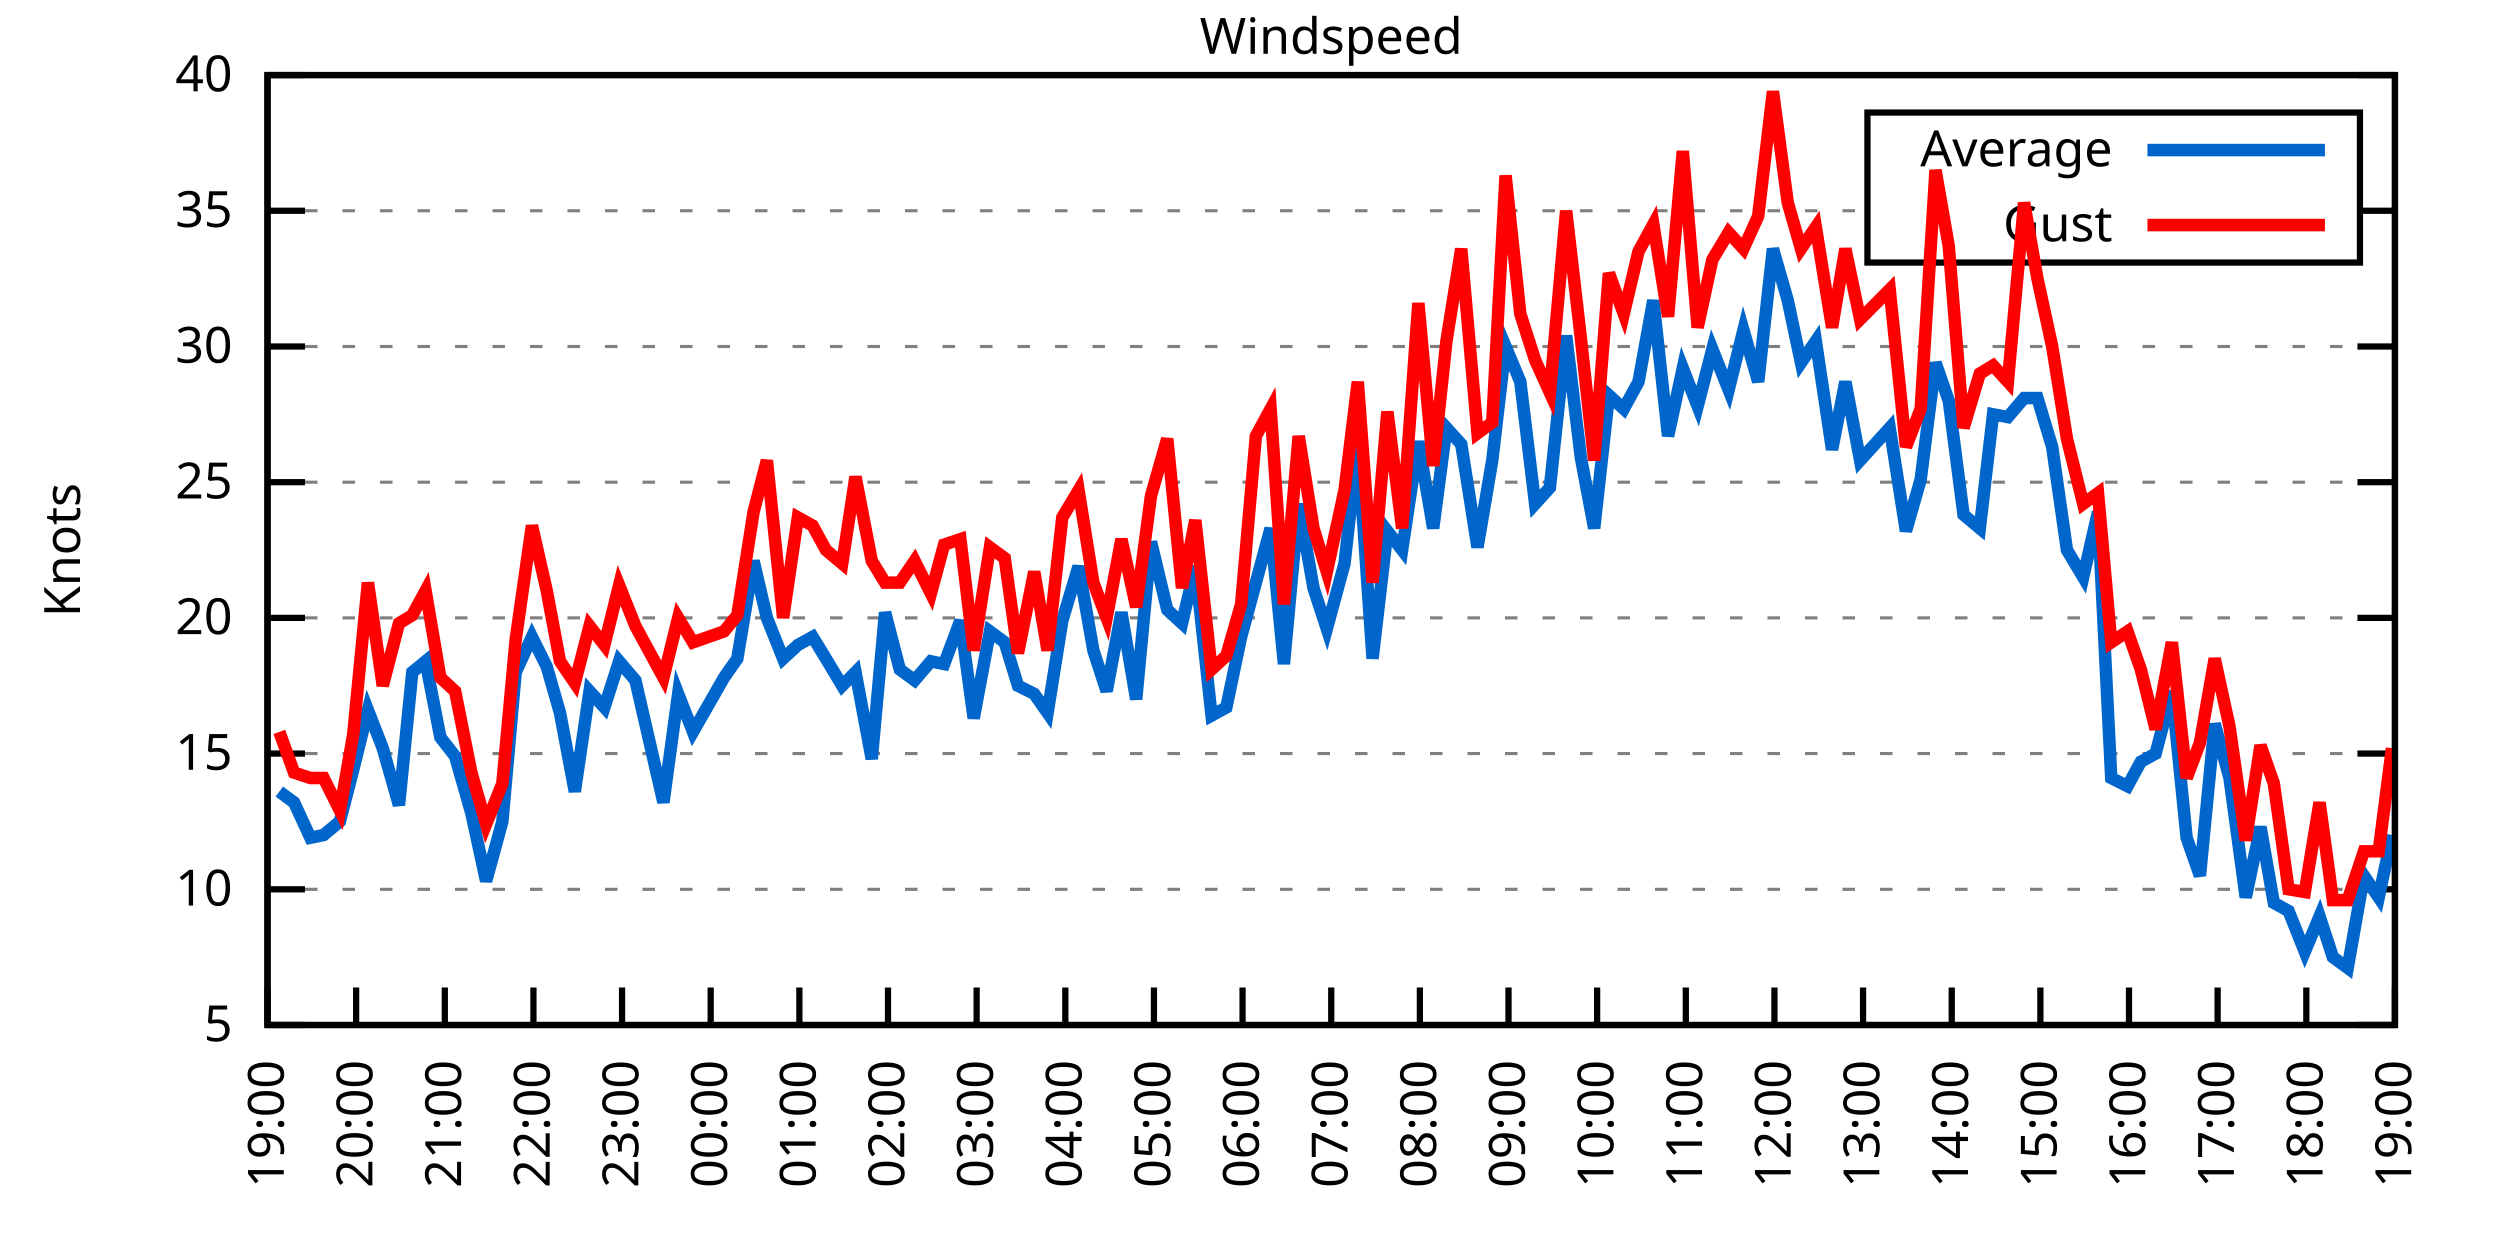
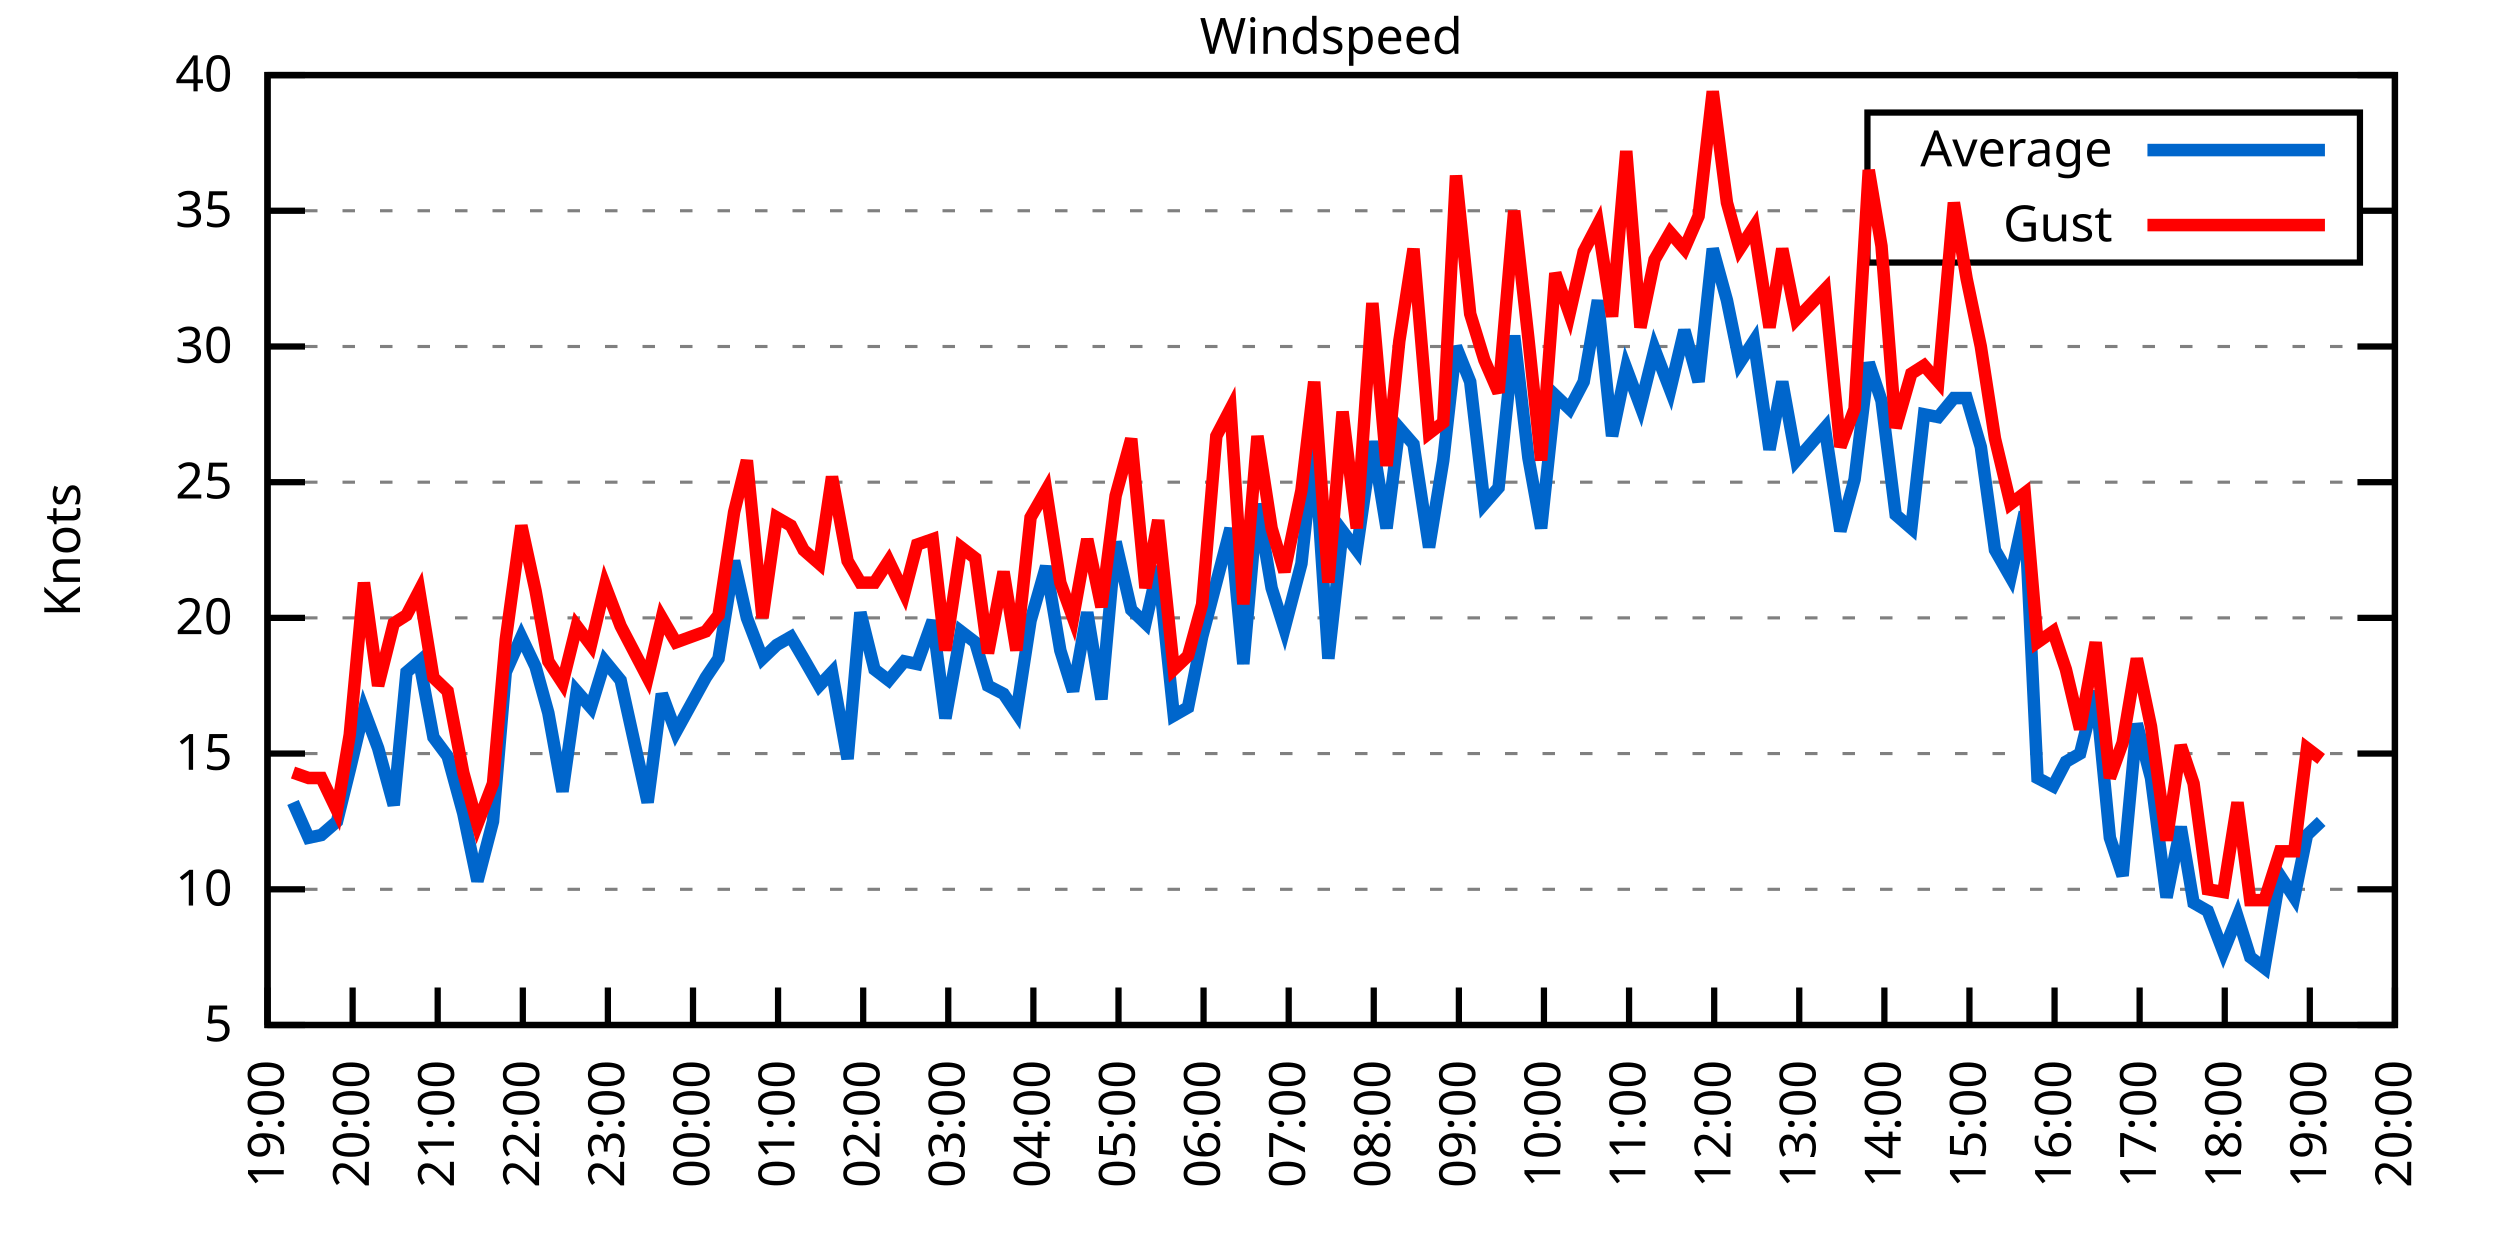
<svg xmlns="http://www.w3.org/2000/svg" xmlns:xlink="http://www.w3.org/1999/xlink" width="400" height="200" viewBox="0 0 400 200">
  <g id="gnuplot_canvas">
    <rect x="0" y="0" width="400" height="200" fill="none" />
    <defs>
      <circle id="gpDot" r="0.5" stroke-width="0.5" stroke="currentColor" />
      <path id="gpPt0" stroke-width="0.333" stroke="currentColor" d="M-1,0 h2 M0,-1 v2" />
      <path id="gpPt1" stroke-width="0.333" stroke="currentColor" d="M-1,-1 L1,1 M1,-1 L-1,1" />
      <path id="gpPt2" stroke-width="0.333" stroke="currentColor" d="M-1,0 L1,0 M0,-1 L0,1 M-1,-1 L1,1 M-1,1 L1,-1" />
      <rect id="gpPt3" stroke-width="0.333" stroke="currentColor" x="-1" y="-1" width="2" height="2" />
      <rect id="gpPt4" stroke-width="0.333" stroke="currentColor" fill="currentColor" x="-1" y="-1" width="2" height="2" />
      <circle id="gpPt5" stroke-width="0.333" stroke="currentColor" cx="0" cy="0" r="1" />
      <use xlink:href="#gpPt5" id="gpPt6" fill="currentColor" stroke="none" />
      <path id="gpPt7" stroke-width="0.333" stroke="currentColor" d="M0,-1.33 L-1.33,0.67 L1.33,0.67 z" />
      <use xlink:href="#gpPt7" id="gpPt8" fill="currentColor" stroke="none" />
      <use xlink:href="#gpPt7" id="gpPt9" stroke="currentColor" transform="rotate(180)" />
      <use xlink:href="#gpPt9" id="gpPt10" fill="currentColor" stroke="none" />
      <use xlink:href="#gpPt3" id="gpPt11" stroke="currentColor" transform="rotate(45)" />
      <use xlink:href="#gpPt11" id="gpPt12" fill="currentColor" stroke="none" />
      <path id="gpPt13" stroke-width="0.333" stroke="currentColor" d="M0,1.330 L1.265,0.411 L0.782,-1.067 L-0.782,-1.076 L-1.265,0.411 z" />
      <use xlink:href="#gpPt13" id="gpPt14" fill="currentColor" stroke="none" />
      <filter id="textbox" filterUnits="objectBoundingBox" x="0" y="0" height="1" width="1">
        <feFlood flood-color="white" flood-opacity="1" result="bgnd" />
        <feComposite in="SourceGraphic" in2="bgnd" operator="atop" />
      </filter>
      <filter id="greybox" filterUnits="objectBoundingBox" x="0" y="0" height="1" width="1">
        <feFlood flood-color="lightgrey" flood-opacity="1" result="grey" />
        <feComposite in="SourceGraphic" in2="grey" operator="atop" />
      </filter>
    </defs>
    <g fill="none" color="white" stroke="currentColor" stroke-width="1.00" stroke-linecap="butt" stroke-linejoin="miter">
</g>
    <g fill="none" color="black" stroke="currentColor" stroke-width="1.00" stroke-linecap="butt" stroke-linejoin="miter">
      <g stroke="none" shape-rendering="crispEdges">
        <polygon fill="rgb(255, 255, 255)" points="42.80,164.00 383.18,164.00 383.18,12.02 42.80,12.02 " />
      </g>
    </g>
    <g fill="none" color="black" stroke="currentColor" stroke-width="1.00" stroke-linecap="butt" stroke-linejoin="miter">
</g>
    <g fill="none" color="black" stroke="black" stroke-width="0.50" stroke-linecap="butt" stroke-linejoin="miter">
</g>
    <g fill="none" color="gray" stroke="currentColor" stroke-width="0.50" stroke-linecap="butt" stroke-linejoin="miter">
      <path stroke="gray" stroke-dasharray="2,4" class="gridline" d="M42.80,164.00 L383.19,164.00  " />
    </g>
    <g fill="none" color="gray" stroke="gray" stroke-width="1.00" stroke-linecap="butt" stroke-linejoin="miter">
</g>
    <g fill="none" color="black" stroke="currentColor" stroke-width="1.00" stroke-linecap="butt" stroke-linejoin="miter">
      <path stroke="black" d="M42.80,164.00 L48.80,164.00 M383.19,164.00 L377.19,164.00  " />
      <g transform="translate(37.20,166.60)" stroke="none" fill="black" font-family="Sans" font-size="8.00" text-anchor="end">
        <text>
          <tspan font-family="Sans"> 5</tspan>
        </text>
      </g>
    </g>
    <g fill="none" color="black" stroke="currentColor" stroke-width="1.00" stroke-linecap="butt" stroke-linejoin="miter">
</g>
    <g fill="none" color="black" stroke="black" stroke-width="0.50" stroke-linecap="butt" stroke-linejoin="miter">
</g>
    <g fill="none" color="gray" stroke="currentColor" stroke-width="0.50" stroke-linecap="butt" stroke-linejoin="miter">
      <path stroke="gray" stroke-dasharray="2,4" class="gridline" d="M42.80,142.29 L383.19,142.29  " />
    </g>
    <g fill="none" color="gray" stroke="gray" stroke-width="1.00" stroke-linecap="butt" stroke-linejoin="miter">
</g>
    <g fill="none" color="black" stroke="currentColor" stroke-width="1.00" stroke-linecap="butt" stroke-linejoin="miter">
      <path stroke="black" d="M42.80,142.29 L48.80,142.29 M383.19,142.29 L377.19,142.29  " />
      <g transform="translate(37.20,144.89)" stroke="none" fill="black" font-family="Sans" font-size="8.00" text-anchor="end">
        <text>
          <tspan font-family="Sans"> 10</tspan>
        </text>
      </g>
    </g>
    <g fill="none" color="black" stroke="currentColor" stroke-width="1.00" stroke-linecap="butt" stroke-linejoin="miter">
</g>
    <g fill="none" color="black" stroke="black" stroke-width="0.50" stroke-linecap="butt" stroke-linejoin="miter">
</g>
    <g fill="none" color="gray" stroke="currentColor" stroke-width="0.50" stroke-linecap="butt" stroke-linejoin="miter">
      <path stroke="gray" stroke-dasharray="2,4" class="gridline" d="M42.80,120.57 L383.19,120.57  " />
    </g>
    <g fill="none" color="gray" stroke="gray" stroke-width="1.00" stroke-linecap="butt" stroke-linejoin="miter">
</g>
    <g fill="none" color="black" stroke="currentColor" stroke-width="1.00" stroke-linecap="butt" stroke-linejoin="miter">
      <path stroke="black" d="M42.80,120.57 L48.80,120.57 M383.19,120.57 L377.19,120.57  " />
      <g transform="translate(37.20,123.17)" stroke="none" fill="black" font-family="Sans" font-size="8.00" text-anchor="end">
        <text>
          <tspan font-family="Sans"> 15</tspan>
        </text>
      </g>
    </g>
    <g fill="none" color="black" stroke="currentColor" stroke-width="1.00" stroke-linecap="butt" stroke-linejoin="miter">
</g>
    <g fill="none" color="black" stroke="black" stroke-width="0.50" stroke-linecap="butt" stroke-linejoin="miter">
</g>
    <g fill="none" color="gray" stroke="currentColor" stroke-width="0.50" stroke-linecap="butt" stroke-linejoin="miter">
      <path stroke="gray" stroke-dasharray="2,4" class="gridline" d="M42.80,98.86 L383.19,98.86  " />
    </g>
    <g fill="none" color="gray" stroke="gray" stroke-width="1.00" stroke-linecap="butt" stroke-linejoin="miter">
</g>
    <g fill="none" color="black" stroke="currentColor" stroke-width="1.00" stroke-linecap="butt" stroke-linejoin="miter">
      <path stroke="black" d="M42.80,98.86 L48.80,98.86 M383.19,98.86 L377.19,98.86  " />
      <g transform="translate(37.20,101.46)" stroke="none" fill="black" font-family="Sans" font-size="8.00" text-anchor="end">
        <text>
          <tspan font-family="Sans"> 20</tspan>
        </text>
      </g>
    </g>
    <g fill="none" color="black" stroke="currentColor" stroke-width="1.00" stroke-linecap="butt" stroke-linejoin="miter">
</g>
    <g fill="none" color="black" stroke="black" stroke-width="0.50" stroke-linecap="butt" stroke-linejoin="miter">
</g>
    <g fill="none" color="gray" stroke="currentColor" stroke-width="0.50" stroke-linecap="butt" stroke-linejoin="miter">
      <path stroke="gray" stroke-dasharray="2,4" class="gridline" d="M42.80,77.15 L383.19,77.15  " />
    </g>
    <g fill="none" color="gray" stroke="gray" stroke-width="1.00" stroke-linecap="butt" stroke-linejoin="miter">
</g>
    <g fill="none" color="black" stroke="currentColor" stroke-width="1.00" stroke-linecap="butt" stroke-linejoin="miter">
      <path stroke="black" d="M42.80,77.15 L48.80,77.15 M383.19,77.15 L377.19,77.15  " />
      <g transform="translate(37.20,79.75)" stroke="none" fill="black" font-family="Sans" font-size="8.00" text-anchor="end">
        <text>
          <tspan font-family="Sans"> 25</tspan>
        </text>
      </g>
    </g>
    <g fill="none" color="black" stroke="currentColor" stroke-width="1.00" stroke-linecap="butt" stroke-linejoin="miter">
</g>
    <g fill="none" color="black" stroke="black" stroke-width="0.50" stroke-linecap="butt" stroke-linejoin="miter">
</g>
    <g fill="none" color="gray" stroke="currentColor" stroke-width="0.50" stroke-linecap="butt" stroke-linejoin="miter">
      <path stroke="gray" stroke-dasharray="2,4" class="gridline" d="M42.80,55.44 L383.19,55.44  " />
    </g>
    <g fill="none" color="gray" stroke="gray" stroke-width="1.00" stroke-linecap="butt" stroke-linejoin="miter">
</g>
    <g fill="none" color="black" stroke="currentColor" stroke-width="1.00" stroke-linecap="butt" stroke-linejoin="miter">
      <path stroke="black" d="M42.80,55.44 L48.80,55.44 M383.19,55.44 L377.19,55.44  " />
      <g transform="translate(37.20,58.04)" stroke="none" fill="black" font-family="Sans" font-size="8.00" text-anchor="end">
        <text>
          <tspan font-family="Sans"> 30</tspan>
        </text>
      </g>
    </g>
    <g fill="none" color="black" stroke="currentColor" stroke-width="1.00" stroke-linecap="butt" stroke-linejoin="miter">
</g>
    <g fill="none" color="black" stroke="black" stroke-width="0.50" stroke-linecap="butt" stroke-linejoin="miter">
</g>
    <g fill="none" color="gray" stroke="currentColor" stroke-width="0.50" stroke-linecap="butt" stroke-linejoin="miter">
      <path stroke="gray" stroke-dasharray="2,4" class="gridline" d="M42.80,33.72 L298.79,33.72 M377.59,33.72 L383.19,33.72  " />
    </g>
    <g fill="none" color="gray" stroke="gray" stroke-width="1.00" stroke-linecap="butt" stroke-linejoin="miter">
</g>
    <g fill="none" color="black" stroke="currentColor" stroke-width="1.00" stroke-linecap="butt" stroke-linejoin="miter">
      <path stroke="black" d="M42.80,33.72 L48.80,33.72 M383.19,33.72 L377.19,33.72  " />
      <g transform="translate(37.20,36.32)" stroke="none" fill="black" font-family="Sans" font-size="8.00" text-anchor="end">
        <text>
          <tspan font-family="Sans"> 35</tspan>
        </text>
      </g>
    </g>
    <g fill="none" color="black" stroke="currentColor" stroke-width="1.00" stroke-linecap="butt" stroke-linejoin="miter">
</g>
    <g fill="none" color="black" stroke="black" stroke-width="0.50" stroke-linecap="butt" stroke-linejoin="miter">
</g>
    <g fill="none" color="gray" stroke="currentColor" stroke-width="0.50" stroke-linecap="butt" stroke-linejoin="miter">
      <path stroke="gray" stroke-dasharray="2,4" class="gridline" d="M42.80,12.01 L383.19,12.01  " />
    </g>
    <g fill="none" color="gray" stroke="gray" stroke-width="1.00" stroke-linecap="butt" stroke-linejoin="miter">
</g>
    <g fill="none" color="black" stroke="currentColor" stroke-width="1.00" stroke-linecap="butt" stroke-linejoin="miter">
      <path stroke="black" d="M42.80,12.01 L48.80,12.01 M383.19,12.01 L377.19,12.01  " />
      <g transform="translate(37.20,14.61)" stroke="none" fill="black" font-family="Sans" font-size="8.00" text-anchor="end">
        <text>
          <tspan font-family="Sans"> 40</tspan>
        </text>
      </g>
    </g>
    <g fill="none" color="black" stroke="currentColor" stroke-width="1.00" stroke-linecap="butt" stroke-linejoin="miter">
      <path stroke="black" d="M42.80,164.00 L42.80,158.00  " />
      <g transform="translate(45.40,169.60) rotate(270.00)" stroke="none" fill="black" font-family="Sans" font-size="8.00" text-anchor="end">
        <text>
          <tspan font-family="Sans">19:00</tspan>
        </text>
      </g>
    </g>
    <g fill="none" color="black" stroke="currentColor" stroke-width="1.00" stroke-linecap="butt" stroke-linejoin="miter">
-       <path stroke="black" d="M56.98,164.00 L56.98,158.00  " />
-       <g transform="translate(59.58,169.60) rotate(270.00)" stroke="none" fill="black" font-family="Sans" font-size="8.00" text-anchor="end">
+       <path stroke="black" d="M56.42,164.00 L56.42,158.00  " />
+       <g transform="translate(59.02,169.60) rotate(270.00)" stroke="none" fill="black" font-family="Sans" font-size="8.00" text-anchor="end">
        <text>
          <tspan font-family="Sans">20:00</tspan>
        </text>
      </g>
    </g>
    <g fill="none" color="black" stroke="currentColor" stroke-width="1.00" stroke-linecap="butt" stroke-linejoin="miter">
-       <path stroke="black" d="M71.17,164.00 L71.17,158.00  " />
-       <g transform="translate(73.77,169.60) rotate(270.00)" stroke="none" fill="black" font-family="Sans" font-size="8.00" text-anchor="end">
+       <path stroke="black" d="M70.03,164.00 L70.03,158.00  " />
+       <g transform="translate(72.63,169.60) rotate(270.00)" stroke="none" fill="black" font-family="Sans" font-size="8.00" text-anchor="end">
        <text>
          <tspan font-family="Sans">21:00</tspan>
        </text>
      </g>
    </g>
    <g fill="none" color="black" stroke="currentColor" stroke-width="1.00" stroke-linecap="butt" stroke-linejoin="miter">
-       <path stroke="black" d="M85.35,164.00 L85.35,158.00  " />
-       <g transform="translate(87.95,169.60) rotate(270.00)" stroke="none" fill="black" font-family="Sans" font-size="8.00" text-anchor="end">
+       <path stroke="black" d="M83.65,164.00 L83.65,158.00  " />
+       <g transform="translate(86.25,169.60) rotate(270.00)" stroke="none" fill="black" font-family="Sans" font-size="8.00" text-anchor="end">
        <text>
          <tspan font-family="Sans">22:00</tspan>
        </text>
      </g>
    </g>
    <g fill="none" color="black" stroke="currentColor" stroke-width="1.00" stroke-linecap="butt" stroke-linejoin="miter">
-       <path stroke="black" d="M99.53,164.00 L99.53,158.00  " />
-       <g transform="translate(102.13,169.60) rotate(270.00)" stroke="none" fill="black" font-family="Sans" font-size="8.00" text-anchor="end">
+       <path stroke="black" d="M97.26,164.00 L97.26,158.00  " />
+       <g transform="translate(99.86,169.60) rotate(270.00)" stroke="none" fill="black" font-family="Sans" font-size="8.00" text-anchor="end">
        <text>
          <tspan font-family="Sans">23:00</tspan>
        </text>
      </g>
    </g>
    <g fill="none" color="black" stroke="currentColor" stroke-width="1.00" stroke-linecap="butt" stroke-linejoin="miter">
-       <path stroke="black" d="M113.71,164.00 L113.71,158.00  " />
-       <g transform="translate(116.31,169.60) rotate(270.00)" stroke="none" fill="black" font-family="Sans" font-size="8.00" text-anchor="end">
+       <path stroke="black" d="M110.88,164.00 L110.88,158.00  " />
+       <g transform="translate(113.48,169.60) rotate(270.00)" stroke="none" fill="black" font-family="Sans" font-size="8.00" text-anchor="end">
        <text>
          <tspan font-family="Sans">00:00</tspan>
        </text>
      </g>
    </g>
    <g fill="none" color="black" stroke="currentColor" stroke-width="1.00" stroke-linecap="butt" stroke-linejoin="miter">
-       <path stroke="black" d="M127.90,164.00 L127.90,158.00  " />
-       <g transform="translate(130.50,169.60) rotate(270.00)" stroke="none" fill="black" font-family="Sans" font-size="8.00" text-anchor="end">
+       <path stroke="black" d="M124.49,164.00 L124.49,158.00  " />
+       <g transform="translate(127.09,169.60) rotate(270.00)" stroke="none" fill="black" font-family="Sans" font-size="8.00" text-anchor="end">
        <text>
          <tspan font-family="Sans">01:00</tspan>
        </text>
      </g>
    </g>
    <g fill="none" color="black" stroke="currentColor" stroke-width="1.00" stroke-linecap="butt" stroke-linejoin="miter">
-       <path stroke="black" d="M142.08,164.00 L142.08,158.00  " />
-       <g transform="translate(144.68,169.60) rotate(270.00)" stroke="none" fill="black" font-family="Sans" font-size="8.00" text-anchor="end">
+       <path stroke="black" d="M138.11,164.00 L138.11,158.00  " />
+       <g transform="translate(140.71,169.60) rotate(270.00)" stroke="none" fill="black" font-family="Sans" font-size="8.00" text-anchor="end">
        <text>
          <tspan font-family="Sans">02:00</tspan>
        </text>
      </g>
    </g>
    <g fill="none" color="black" stroke="currentColor" stroke-width="1.00" stroke-linecap="butt" stroke-linejoin="miter">
-       <path stroke="black" d="M156.26,164.00 L156.26,158.00  " />
-       <g transform="translate(158.86,169.60) rotate(270.00)" stroke="none" fill="black" font-family="Sans" font-size="8.00" text-anchor="end">
+       <path stroke="black" d="M151.72,164.00 L151.72,158.00  " />
+       <g transform="translate(154.32,169.60) rotate(270.00)" stroke="none" fill="black" font-family="Sans" font-size="8.00" text-anchor="end">
        <text>
          <tspan font-family="Sans">03:00</tspan>
        </text>
      </g>
    </g>
    <g fill="none" color="black" stroke="currentColor" stroke-width="1.00" stroke-linecap="butt" stroke-linejoin="miter">
-       <path stroke="black" d="M170.45,164.00 L170.45,158.00  " />
-       <g transform="translate(173.05,169.60) rotate(270.00)" stroke="none" fill="black" font-family="Sans" font-size="8.00" text-anchor="end">
+       <path stroke="black" d="M165.34,164.00 L165.34,158.00  " />
+       <g transform="translate(167.94,169.60) rotate(270.00)" stroke="none" fill="black" font-family="Sans" font-size="8.00" text-anchor="end">
        <text>
          <tspan font-family="Sans">04:00</tspan>
        </text>
      </g>
    </g>
    <g fill="none" color="black" stroke="currentColor" stroke-width="1.00" stroke-linecap="butt" stroke-linejoin="miter">
-       <path stroke="black" d="M184.63,164.00 L184.63,158.00  " />
-       <g transform="translate(187.23,169.60) rotate(270.00)" stroke="none" fill="black" font-family="Sans" font-size="8.00" text-anchor="end">
+       <path stroke="black" d="M178.96,164.00 L178.96,158.00  " />
+       <g transform="translate(181.56,169.60) rotate(270.00)" stroke="none" fill="black" font-family="Sans" font-size="8.00" text-anchor="end">
        <text>
          <tspan font-family="Sans">05:00</tspan>
        </text>
      </g>
    </g>
    <g fill="none" color="black" stroke="currentColor" stroke-width="1.00" stroke-linecap="butt" stroke-linejoin="miter">
-       <path stroke="black" d="M198.81,164.00 L198.81,158.00  " />
-       <g transform="translate(201.41,169.60) rotate(270.00)" stroke="none" fill="black" font-family="Sans" font-size="8.00" text-anchor="end">
+       <path stroke="black" d="M192.57,164.00 L192.57,158.00  " />
+       <g transform="translate(195.17,169.60) rotate(270.00)" stroke="none" fill="black" font-family="Sans" font-size="8.00" text-anchor="end">
        <text>
          <tspan font-family="Sans">06:00</tspan>
        </text>
      </g>
    </g>
    <g fill="none" color="black" stroke="currentColor" stroke-width="1.00" stroke-linecap="butt" stroke-linejoin="miter">
-       <path stroke="black" d="M213.00,164.00 L213.00,158.00  " />
-       <g transform="translate(215.60,169.60) rotate(270.00)" stroke="none" fill="black" font-family="Sans" font-size="8.00" text-anchor="end">
+       <path stroke="black" d="M206.19,164.00 L206.19,158.00  " />
+       <g transform="translate(208.79,169.60) rotate(270.00)" stroke="none" fill="black" font-family="Sans" font-size="8.00" text-anchor="end">
        <text>
          <tspan font-family="Sans">07:00</tspan>
        </text>
      </g>
    </g>
    <g fill="none" color="black" stroke="currentColor" stroke-width="1.00" stroke-linecap="butt" stroke-linejoin="miter">
-       <path stroke="black" d="M227.18,164.00 L227.18,158.00  " />
-       <g transform="translate(229.78,169.60) rotate(270.00)" stroke="none" fill="black" font-family="Sans" font-size="8.00" text-anchor="end">
+       <path stroke="black" d="M219.80,164.00 L219.80,158.00  " />
+       <g transform="translate(222.40,169.60) rotate(270.00)" stroke="none" fill="black" font-family="Sans" font-size="8.00" text-anchor="end">
        <text>
          <tspan font-family="Sans">08:00</tspan>
        </text>
      </g>
    </g>
    <g fill="none" color="black" stroke="currentColor" stroke-width="1.00" stroke-linecap="butt" stroke-linejoin="miter">
-       <path stroke="black" d="M241.36,164.00 L241.36,158.00  " />
-       <g transform="translate(243.96,169.60) rotate(270.00)" stroke="none" fill="black" font-family="Sans" font-size="8.00" text-anchor="end">
+       <path stroke="black" d="M233.42,164.00 L233.42,158.00  " />
+       <g transform="translate(236.02,169.60) rotate(270.00)" stroke="none" fill="black" font-family="Sans" font-size="8.00" text-anchor="end">
        <text>
          <tspan font-family="Sans">09:00</tspan>
        </text>
      </g>
    </g>
    <g fill="none" color="black" stroke="currentColor" stroke-width="1.00" stroke-linecap="butt" stroke-linejoin="miter">
-       <path stroke="black" d="M255.54,164.00 L255.54,158.00  " />
-       <g transform="translate(258.14,169.60) rotate(270.00)" stroke="none" fill="black" font-family="Sans" font-size="8.00" text-anchor="end">
+       <path stroke="black" d="M247.03,164.00 L247.03,158.00  " />
+       <g transform="translate(249.63,169.60) rotate(270.00)" stroke="none" fill="black" font-family="Sans" font-size="8.00" text-anchor="end">
        <text>
          <tspan font-family="Sans">10:00</tspan>
        </text>
      </g>
    </g>
    <g fill="none" color="black" stroke="currentColor" stroke-width="1.00" stroke-linecap="butt" stroke-linejoin="miter">
-       <path stroke="black" d="M269.73,164.00 L269.73,158.00  " />
-       <g transform="translate(272.33,169.60) rotate(270.00)" stroke="none" fill="black" font-family="Sans" font-size="8.00" text-anchor="end">
+       <path stroke="black" d="M260.65,164.00 L260.65,158.00  " />
+       <g transform="translate(263.25,169.60) rotate(270.00)" stroke="none" fill="black" font-family="Sans" font-size="8.00" text-anchor="end">
        <text>
          <tspan font-family="Sans">11:00</tspan>
        </text>
      </g>
    </g>
    <g fill="none" color="black" stroke="currentColor" stroke-width="1.00" stroke-linecap="butt" stroke-linejoin="miter">
-       <path stroke="black" d="M283.91,164.00 L283.91,158.00  " />
-       <g transform="translate(286.51,169.60) rotate(270.00)" stroke="none" fill="black" font-family="Sans" font-size="8.00" text-anchor="end">
+       <path stroke="black" d="M274.27,164.00 L274.27,158.00  " />
+       <g transform="translate(276.87,169.60) rotate(270.00)" stroke="none" fill="black" font-family="Sans" font-size="8.00" text-anchor="end">
        <text>
          <tspan font-family="Sans">12:00</tspan>
        </text>
      </g>
    </g>
    <g fill="none" color="black" stroke="currentColor" stroke-width="1.00" stroke-linecap="butt" stroke-linejoin="miter">
-       <path stroke="black" d="M298.09,164.00 L298.09,158.00  " />
-       <g transform="translate(300.69,169.60) rotate(270.00)" stroke="none" fill="black" font-family="Sans" font-size="8.00" text-anchor="end">
+       <path stroke="black" d="M287.88,164.00 L287.88,158.00  " />
+       <g transform="translate(290.48,169.60) rotate(270.00)" stroke="none" fill="black" font-family="Sans" font-size="8.00" text-anchor="end">
        <text>
          <tspan font-family="Sans">13:00</tspan>
        </text>
      </g>
    </g>
    <g fill="none" color="black" stroke="currentColor" stroke-width="1.00" stroke-linecap="butt" stroke-linejoin="miter">
-       <path stroke="black" d="M312.28,164.00 L312.28,158.00  " />
-       <g transform="translate(314.88,169.60) rotate(270.00)" stroke="none" fill="black" font-family="Sans" font-size="8.00" text-anchor="end">
+       <path stroke="black" d="M301.50,164.00 L301.50,158.00  " />
+       <g transform="translate(304.10,169.60) rotate(270.00)" stroke="none" fill="black" font-family="Sans" font-size="8.00" text-anchor="end">
        <text>
          <tspan font-family="Sans">14:00</tspan>
        </text>
      </g>
    </g>
    <g fill="none" color="black" stroke="currentColor" stroke-width="1.00" stroke-linecap="butt" stroke-linejoin="miter">
-       <path stroke="black" d="M326.46,164.00 L326.46,158.00  " />
-       <g transform="translate(329.06,169.60) rotate(270.00)" stroke="none" fill="black" font-family="Sans" font-size="8.00" text-anchor="end">
+       <path stroke="black" d="M315.11,164.00 L315.11,158.00  " />
+       <g transform="translate(317.71,169.60) rotate(270.00)" stroke="none" fill="black" font-family="Sans" font-size="8.00" text-anchor="end">
        <text>
          <tspan font-family="Sans">15:00</tspan>
        </text>
      </g>
    </g>
    <g fill="none" color="black" stroke="currentColor" stroke-width="1.00" stroke-linecap="butt" stroke-linejoin="miter">
-       <path stroke="black" d="M340.64,164.00 L340.64,158.00  " />
-       <g transform="translate(343.24,169.60) rotate(270.00)" stroke="none" fill="black" font-family="Sans" font-size="8.00" text-anchor="end">
+       <path stroke="black" d="M328.73,164.00 L328.73,158.00  " />
+       <g transform="translate(331.33,169.60) rotate(270.00)" stroke="none" fill="black" font-family="Sans" font-size="8.00" text-anchor="end">
        <text>
          <tspan font-family="Sans">16:00</tspan>
        </text>
      </g>
    </g>
    <g fill="none" color="black" stroke="currentColor" stroke-width="1.00" stroke-linecap="butt" stroke-linejoin="miter">
-       <path stroke="black" d="M354.82,164.00 L354.82,158.00  " />
-       <g transform="translate(357.42,169.60) rotate(270.00)" stroke="none" fill="black" font-family="Sans" font-size="8.00" text-anchor="end">
+       <path stroke="black" d="M342.34,164.00 L342.34,158.00  " />
+       <g transform="translate(344.94,169.60) rotate(270.00)" stroke="none" fill="black" font-family="Sans" font-size="8.00" text-anchor="end">
        <text>
          <tspan font-family="Sans">17:00</tspan>
        </text>
      </g>
    </g>
    <g fill="none" color="black" stroke="currentColor" stroke-width="1.00" stroke-linecap="butt" stroke-linejoin="miter">
-       <path stroke="black" d="M369.01,164.00 L369.01,158.00  " />
-       <g transform="translate(371.61,169.60) rotate(270.00)" stroke="none" fill="black" font-family="Sans" font-size="8.00" text-anchor="end">
+       <path stroke="black" d="M355.96,164.00 L355.96,158.00  " />
+       <g transform="translate(358.56,169.60) rotate(270.00)" stroke="none" fill="black" font-family="Sans" font-size="8.00" text-anchor="end">
        <text>
          <tspan font-family="Sans">18:00</tspan>
+         </text>
+       </g>
+     </g>
+     <g fill="none" color="black" stroke="currentColor" stroke-width="1.00" stroke-linecap="butt" stroke-linejoin="miter">
+       <path stroke="black" d="M369.57,164.00 L369.57,158.00  " />
+       <g transform="translate(372.17,169.60) rotate(270.00)" stroke="none" fill="black" font-family="Sans" font-size="8.00" text-anchor="end">
+         <text>
+           <tspan font-family="Sans">19:00</tspan>
        </text>
      </g>
    </g>
    <g fill="none" color="black" stroke="currentColor" stroke-width="1.00" stroke-linecap="butt" stroke-linejoin="miter">
      <path stroke="black" d="M383.19,164.00 L383.19,158.00  " />
      <g transform="translate(385.79,169.60) rotate(270.00)" stroke="none" fill="black" font-family="Sans" font-size="8.00" text-anchor="end">
        <text>
-           <tspan font-family="Sans">19:00</tspan>
+           <tspan font-family="Sans">20:00</tspan>
        </text>
      </g>
    </g>
    <g fill="none" color="black" stroke="currentColor" stroke-width="1.00" stroke-linecap="butt" stroke-linejoin="miter">
</g>
    <g fill="none" color="black" stroke="currentColor" stroke-width="1.00" stroke-linecap="butt" stroke-linejoin="miter">
      <path stroke="black" d="M42.80,12.01 L42.80,164.00 L383.19,164.00 L383.19,12.01 L42.80,12.01 Z  " />
    </g>
    <g fill="none" color="black" stroke="currentColor" stroke-width="1.00" stroke-linecap="butt" stroke-linejoin="miter">
</g>
    <g fill="none" color="black" stroke="currentColor" stroke-width="1.00" stroke-linecap="butt" stroke-linejoin="miter">
      <path stroke="black" d="M298.79,42.01 L298.79,18.01 L377.59,18.01 L377.59,42.01 L298.79,42.01 Z  " />
    </g>
    <g id="Windspeed_plot_1">
      <g fill="none" color="white" stroke="black" stroke-width="2.00" stroke-linecap="butt" stroke-linejoin="miter">
</g>
      <g fill="none" color="black" stroke="currentColor" stroke-width="2.00" stroke-linecap="butt" stroke-linejoin="miter">
        <g transform="translate(337.99,26.61)" stroke="none" fill="black" font-family="Sans" font-size="8.00" text-anchor="end">
          <text>
            <tspan font-family="Sans">Average</tspan>
          </text>
        </g>
      </g>
      <g fill="none" color="black" stroke="currentColor" stroke-width="2.00" stroke-linecap="butt" stroke-linejoin="miter">
-         <path stroke="rgb(  0, 102, 204)" d="M343.59,24.01 L371.99,24.01 M44.69,126.65 L47.05,128.39 L49.66,134.04 L51.78,133.60 L54.38,131.43 L56.51,123.18   L58.87,113.63 L61.24,119.71 L63.84,128.83 L65.97,107.55 L68.09,105.81 L70.46,117.97 L72.82,121.01 L75.42,130.13   L77.78,140.98 L80.38,131.43 L82.51,107.55 L85.11,101.90 L87.48,106.68 L89.60,114.06 L91.97,126.65 L94.33,110.59   L96.70,113.19 L99.06,105.81 L101.66,108.85 L106.15,128.39 L108.51,111.02 L110.88,117.10 L115.84,108.42 L117.97,105.38   L120.57,89.74 L122.70,98.86 L125.30,105.38 L127.66,103.20 L130.02,101.90 L132.15,105.38 L134.75,109.72 L136.88,107.55   L139.48,121.44 L141.61,97.99 L143.97,107.11 L146.34,108.85 L148.94,105.81 L151.06,106.24 L153.66,99.30 L155.79,114.93   L158.39,101.03 L160.75,102.77 L162.88,109.72 L165.48,111.02 L167.61,114.06 L169.97,99.30 L172.57,90.61 L174.94,104.07   L177.06,110.59 L179.43,97.99 L181.79,111.89 L184.16,86.70 L186.76,97.56 L189.12,99.73 L191.25,90.61 L193.85,114.49   L196.21,113.19 L198.58,101.90 L200.94,93.22 L203.30,84.53 L205.43,106.24 L207.79,80.62 L210.16,94.08 L212.29,100.60   L215.12,90.18 L217.25,71.07 L219.61,105.38 L221.98,84.97 L224.34,88.00 L226.94,70.63 L229.31,84.53 L231.43,68.46   L233.80,71.07 L236.40,87.57 L238.76,73.67 L240.89,55.44 L243.25,61.08 L245.62,80.62 L247.98,78.02 L250.58,53.70   L252.94,73.24 L255.07,84.53 L257.43,63.25 L259.80,65.42 L262.16,61.08 L264.53,48.05 L266.89,69.77 L269.25,58.91   L271.62,64.99 L273.98,55.87 L276.58,62.38 L278.95,52.83 L281.31,61.08 L283.67,39.80 L286.04,48.05 L288.16,58.04   L290.53,54.57 L293.13,71.94 L295.26,61.08 L297.62,73.67 L302.35,68.46 L304.95,84.97 L307.31,76.71 L309.68,58.04   L311.80,64.12 L314.17,82.36 L316.77,84.53 L318.89,66.29 L321.26,66.73 L323.86,63.69 L325.99,63.69 L328.35,71.50   L330.71,88.00 L333.31,92.35 L335.68,81.93 L337.80,124.48 L340.40,125.79 L342.53,121.88 L344.90,120.57 L347.50,110.59   L349.86,134.04 L351.99,140.12 L354.35,115.80 L356.72,124.48 L359.32,143.59 L361.68,132.30 L363.81,144.46 L366.17,145.76   L368.77,152.28 L371.13,146.63 L373.26,153.14 L375.63,154.88 L378.23,140.12 L380.59,143.59 L382.72,133.60  " />
+         <path stroke="rgb(  0, 102, 204)" d="M343.59,24.01 L371.99,24.01 M46.88,128.39 L49.38,134.04 L51.42,133.60 L53.92,131.43 L55.96,123.18 L58.23,113.63   L60.50,119.71 L63.00,128.83 L65.04,107.55 L67.08,105.81 L69.35,117.97 L71.62,121.01 L74.12,130.13 L76.39,140.98   L78.88,131.43 L80.92,107.55 L83.42,101.90 L85.69,106.68 L87.73,114.06 L90.00,126.65 L92.27,110.59 L94.54,113.19   L96.81,105.81 L99.30,108.85 L103.62,128.39 L105.89,111.02 L108.15,117.10 L112.92,108.42 L114.96,105.38 L117.46,89.74   L119.50,98.86 L122.00,105.38 L124.27,103.20 L126.54,101.90 L128.58,105.38 L131.07,109.72 L133.12,107.55 L135.61,121.44   L137.66,97.99 L139.92,107.11 L142.19,108.85 L144.69,105.81 L146.73,106.24 L149.23,99.30 L151.27,114.93 L153.77,101.03   L156.04,102.77 L158.08,109.72 L160.57,111.02 L162.62,114.06 L164.89,99.30 L167.38,90.61 L169.65,104.07 L171.69,110.59   L173.96,97.99 L176.23,111.89 L178.50,86.70 L181.00,97.56 L183.27,99.73 L185.31,90.61 L187.81,114.49 L190.08,113.19   L192.34,101.90 L194.61,93.22 L196.88,84.53 L198.93,106.24 L201.19,80.62 L203.46,94.08 L205.51,100.60 L208.23,90.18   L210.27,71.07 L212.54,105.38 L214.81,84.97 L217.08,88.00 L219.58,70.63 L221.85,84.53 L223.89,68.46 L226.16,71.07   L228.65,87.57 L230.92,73.67 L232.96,55.44 L235.23,61.08 L237.50,80.62 L239.77,78.02 L242.27,53.70 L244.54,73.24   L246.58,84.53 L248.85,63.25 L251.12,65.42 L253.39,61.08 L255.66,48.05 L257.93,69.77 L260.20,58.91 L262.47,64.99   L264.73,55.87 L267.23,62.38 L269.50,52.83 L271.77,61.08 L274.04,39.80 L276.31,48.05 L278.35,58.04 L280.62,54.57   L283.12,71.94 L285.16,61.08 L287.43,73.67 L291.97,68.46 L294.46,84.97 L296.73,76.71 L299.00,58.04 L301.04,64.12   L303.31,82.36 L305.81,84.53 L307.85,66.29 L310.12,66.73 L312.62,63.69 L314.66,63.69 L316.93,71.50 L319.20,88.00   L321.69,92.35 L323.96,81.93 L326.00,124.48 L328.50,125.79 L330.54,121.88 L332.81,120.57 L335.31,110.59 L337.58,134.04   L339.62,140.12 L341.89,115.80 L344.16,124.48 L346.65,143.59 L348.92,132.30 L350.97,144.46 L353.24,145.76 L355.73,152.28   L358.00,146.63 L360.04,153.14 L362.31,154.88 L364.81,140.12 L367.08,143.59 L369.12,133.60 L371.39,131.43  " />
      </g>
    </g>
    <g id="Windspeed_plot_2">
      <g fill="none" color="black" stroke="currentColor" stroke-width="2.00" stroke-linecap="butt" stroke-linejoin="miter">
        <g transform="translate(337.99,38.61)" stroke="none" fill="black" font-family="Sans" font-size="8.00" text-anchor="end">
          <text>
            <tspan font-family="Sans">Gust</tspan>
          </text>
        </g>
      </g>
      <g fill="none" color="black" stroke="currentColor" stroke-width="2.00" stroke-linecap="butt" stroke-linejoin="miter">
-         <path stroke="rgb(255,   0,   0)" d="M343.59,36.01 L371.99,36.01 M44.69,117.10 L47.05,123.61 L49.66,124.48 L51.78,124.48 L54.38,129.69 L56.51,117.53   L58.87,93.22 L61.24,109.72 L63.84,99.73 L65.97,98.43 L68.09,94.52 L70.46,108.42 L72.82,110.59 L75.42,123.61   L77.78,131.86 L80.38,125.35 L82.51,102.34 L85.11,84.10 L87.48,94.52 L89.60,105.81 L91.97,109.28 L94.33,100.16   L96.70,103.20 L99.06,93.65 L101.66,100.16 L106.15,108.42 L108.51,98.86 L110.88,102.77 L115.84,101.03 L117.97,98.43   L120.57,81.93 L122.70,73.67 L125.30,98.86 L127.66,82.79 L130.02,84.10 L132.15,88.00 L134.75,90.18 L136.88,76.28   L139.48,89.74 L141.61,93.22 L143.97,93.22 L146.34,89.74 L148.94,94.95 L151.06,87.14 L153.66,86.27 L155.79,104.07   L158.39,87.57 L160.75,89.31 L162.88,104.51 L165.48,91.48 L167.61,104.07 L169.97,82.79 L172.57,78.45 L174.94,93.22   L177.06,98.86 L179.43,86.27 L181.79,97.12 L184.16,79.32 L186.76,70.20 L189.12,94.08 L191.25,83.23 L193.85,107.11   L196.21,104.94 L198.58,96.69 L200.94,69.77 L203.30,65.42 L205.43,96.69 L207.79,69.77 L210.16,84.53 L212.29,91.48   L215.12,78.45 L217.25,61.08 L219.61,93.22 L221.98,65.86 L224.34,84.53 L226.94,48.49 L229.31,74.54 L231.43,54.57   L233.80,39.80 L236.40,69.33 L238.76,67.59 L240.89,28.08 L243.25,50.22 L245.62,57.61 L247.98,62.82 L250.58,33.72   L252.94,54.13 L255.07,73.67 L257.43,43.71 L259.80,50.22 L262.16,40.24 L264.53,35.89 L266.89,50.66 L269.25,24.17   L271.62,52.40 L273.98,41.54 L276.58,37.20 L278.95,39.80 L281.31,34.59 L283.67,14.62 L286.04,32.42 L288.16,39.80   L290.53,36.33 L293.13,52.40 L295.26,39.80 L297.62,51.09 L302.35,46.32 L304.95,71.50 L307.31,65.42 L309.68,27.21   L311.80,39.37 L314.17,68.46 L316.77,59.78 L318.89,58.48 L321.26,61.08 L323.86,32.42 L325.99,44.58 L328.35,55.44   L330.71,70.20 L333.31,80.62 L335.68,78.89 L337.80,102.77 L340.40,101.03 L342.53,107.11 L344.90,116.67 L347.50,102.77   L349.86,124.48 L351.99,118.84 L354.35,105.38 L356.72,116.23 L359.32,134.47 L361.68,119.27 L363.81,125.35 L366.17,142.29   L368.77,142.72 L371.13,128.39 L373.26,144.02 L375.63,144.02 L378.23,136.21 L380.59,136.21 L382.72,119.71  " />
+         <path stroke="rgb(255,   0,   0)" d="M343.59,36.01 L371.99,36.01 M46.88,123.61 L49.38,124.48 L51.42,124.48 L53.92,129.69 L55.96,117.53 L58.23,93.22   L60.50,109.72 L63.00,99.73 L65.04,98.43 L67.08,94.52 L69.35,108.42 L71.62,110.59 L74.12,123.61 L76.39,131.86   L78.88,125.35 L80.92,102.34 L83.42,84.10 L85.69,94.52 L87.73,105.81 L90.00,109.28 L92.27,100.16 L94.54,103.20   L96.81,93.65 L99.30,100.16 L103.62,108.42 L105.89,98.86 L108.15,102.77 L112.92,101.03 L114.96,98.43 L117.46,81.93   L119.50,73.67 L122.00,98.86 L124.27,82.79 L126.54,84.10 L128.58,88.00 L131.07,90.18 L133.12,76.28 L135.61,89.74   L137.66,93.22 L139.92,93.22 L142.19,89.74 L144.69,94.95 L146.73,87.14 L149.23,86.27 L151.27,104.07 L153.77,87.57   L156.04,89.31 L158.08,104.51 L160.57,91.48 L162.62,104.07 L164.89,82.79 L167.38,78.45 L169.65,93.22 L171.69,98.86   L173.96,86.27 L176.23,97.12 L178.50,79.32 L181.00,70.20 L183.27,94.08 L185.31,83.23 L187.81,107.11 L190.08,104.94   L192.34,96.69 L194.61,69.77 L196.88,65.42 L198.93,96.69 L201.19,69.77 L203.46,84.53 L205.51,91.48 L208.23,78.45   L210.27,61.08 L212.54,93.22 L214.81,65.86 L217.08,84.53 L219.58,48.49 L221.85,74.54 L223.89,54.57 L226.16,39.80   L228.65,69.33 L230.92,67.59 L232.96,28.08 L235.23,50.22 L237.50,57.61 L239.77,62.82 L242.27,33.72 L244.54,54.13   L246.58,73.67 L248.85,43.71 L251.12,50.22 L253.39,40.24 L255.66,35.89 L257.93,50.66 L260.20,24.17 L262.47,52.40   L264.73,41.54 L267.23,37.20 L269.50,39.80 L271.77,34.59 L274.04,14.62 L276.31,32.42 L278.35,39.80 L280.62,36.33   L283.12,52.40 L285.16,39.80 L287.43,51.09 L291.97,46.32 L294.46,71.50 L296.73,65.42 L299.00,27.21 L301.04,39.37   L303.31,68.46 L305.81,59.78 L307.85,58.48 L310.12,61.08 L312.62,32.42 L314.66,44.58 L316.93,55.44 L319.20,70.20   L321.69,80.62 L323.96,78.89 L326.00,102.77 L328.50,101.03 L330.54,107.11 L332.81,116.67 L335.31,102.77 L337.58,124.48   L339.62,118.84 L341.89,105.38 L344.16,116.23 L346.65,134.47 L348.92,119.27 L350.97,125.35 L353.24,142.29 L355.73,142.72   L358.00,128.39 L360.04,144.02 L362.31,144.02 L364.81,136.21 L367.08,136.21 L369.12,119.71 L371.39,121.44  " />
      </g>
    </g>
    <g fill="none" color="black" stroke="currentColor" stroke-width="2.00" stroke-linecap="butt" stroke-linejoin="miter">
</g>
    <g fill="none" color="black" stroke="black" stroke-width="1.00" stroke-linecap="butt" stroke-linejoin="miter">
</g>
    <g fill="none" color="black" stroke="currentColor" stroke-width="1.00" stroke-linecap="butt" stroke-linejoin="miter">
      <path stroke="black" d="M42.80,12.01 L42.80,164.00 L383.19,164.00 L383.19,12.01 L42.80,12.01 Z  " />
      <g transform="translate(12.80,88.01) rotate(270.00)" stroke="none" fill="black" font-family="Sans" font-size="8.00" text-anchor="middle">
        <text>
          <tspan font-family="Sans">Knots</tspan>
        </text>
      </g>
    </g>
    <g fill="none" color="black" stroke="currentColor" stroke-width="1.00" stroke-linecap="butt" stroke-linejoin="miter">
</g>
    <g fill="none" color="black" stroke="currentColor" stroke-width="1.00" stroke-linecap="butt" stroke-linejoin="miter">
      <g transform="translate(212.99,8.61)" stroke="none" fill="black" font-family="Sans" font-size="8.00" text-anchor="middle">
        <text>
          <tspan font-family="Sans">Windspeed</tspan>
        </text>
      </g>
    </g>
    <g fill="none" color="black" stroke="currentColor" stroke-width="1.00" stroke-linecap="butt" stroke-linejoin="miter">
</g>
  </g>
</svg>
